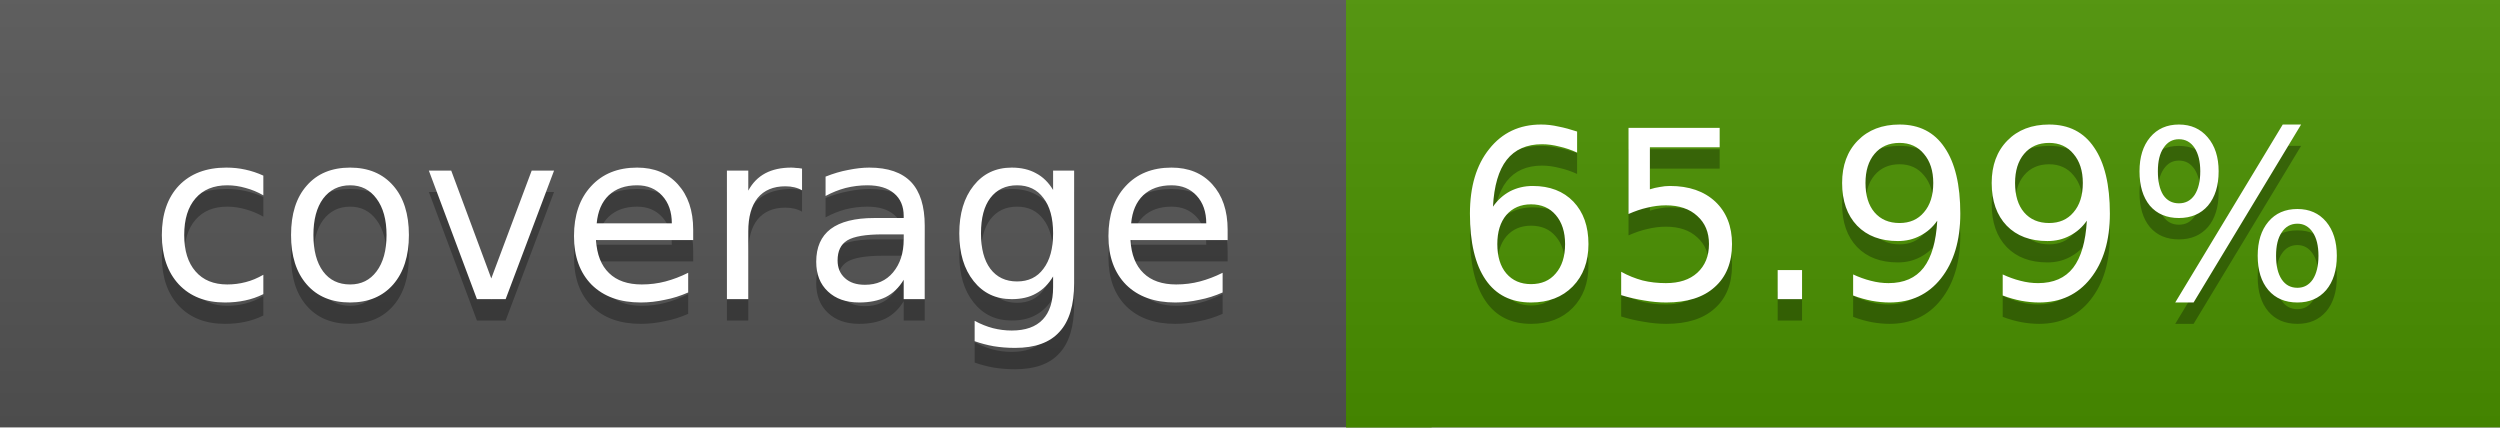
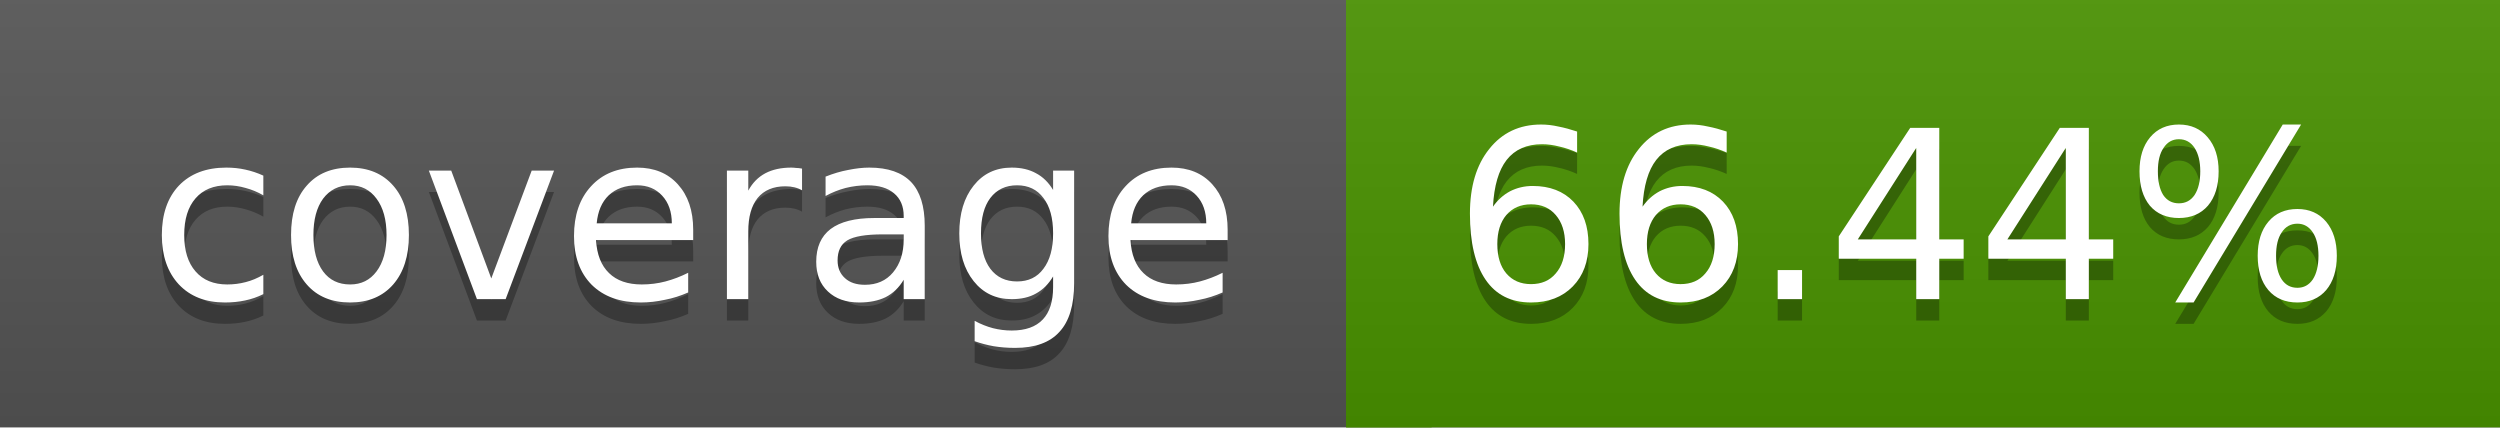
<svg xmlns="http://www.w3.org/2000/svg" width="117" height="20">
  <linearGradient id="a" x2="0" y2="100%">
    <stop offset="0" stop-color="#bbb" stop-opacity=".1" />
    <stop offset="1" stop-opacity=".1" />
  </linearGradient>
  <rect rx="0" width="117" height="20" fill="#555" />
-   <rect rx="0" x="63" width="54" height="20" fill="#4b9200" />
-   <path fill="#4b9200" d="M63 0h4v20h-4z" />
+   <rect rx="0" x="63" width="54" height="20" fill="#4a9300" />
+   <path fill="#4a9300" d="M63 0h4v20h-4z" />
  <rect rx="0" width="117" height="20" fill="url(#a)" />
  <g fill="#fff" text-anchor="middle" font-family="DejaVu Sans,Verdana,Geneva,sans-serif" font-size="11">
    <text x="32.5" y="15" fill="#010101" fill-opacity=".3">coverage</text>
    <text x="32.5" y="14">coverage</text>
-     <text x="89" y="15" fill="#010101" fill-opacity=".3">65.99%</text>
-     <text x="89" y="14">65.99%</text>
+     <text x="89" y="15" fill="#010101" fill-opacity=".3">66.44%</text>
+     <text x="89" y="14">66.44%</text>
  </g>
</svg>
